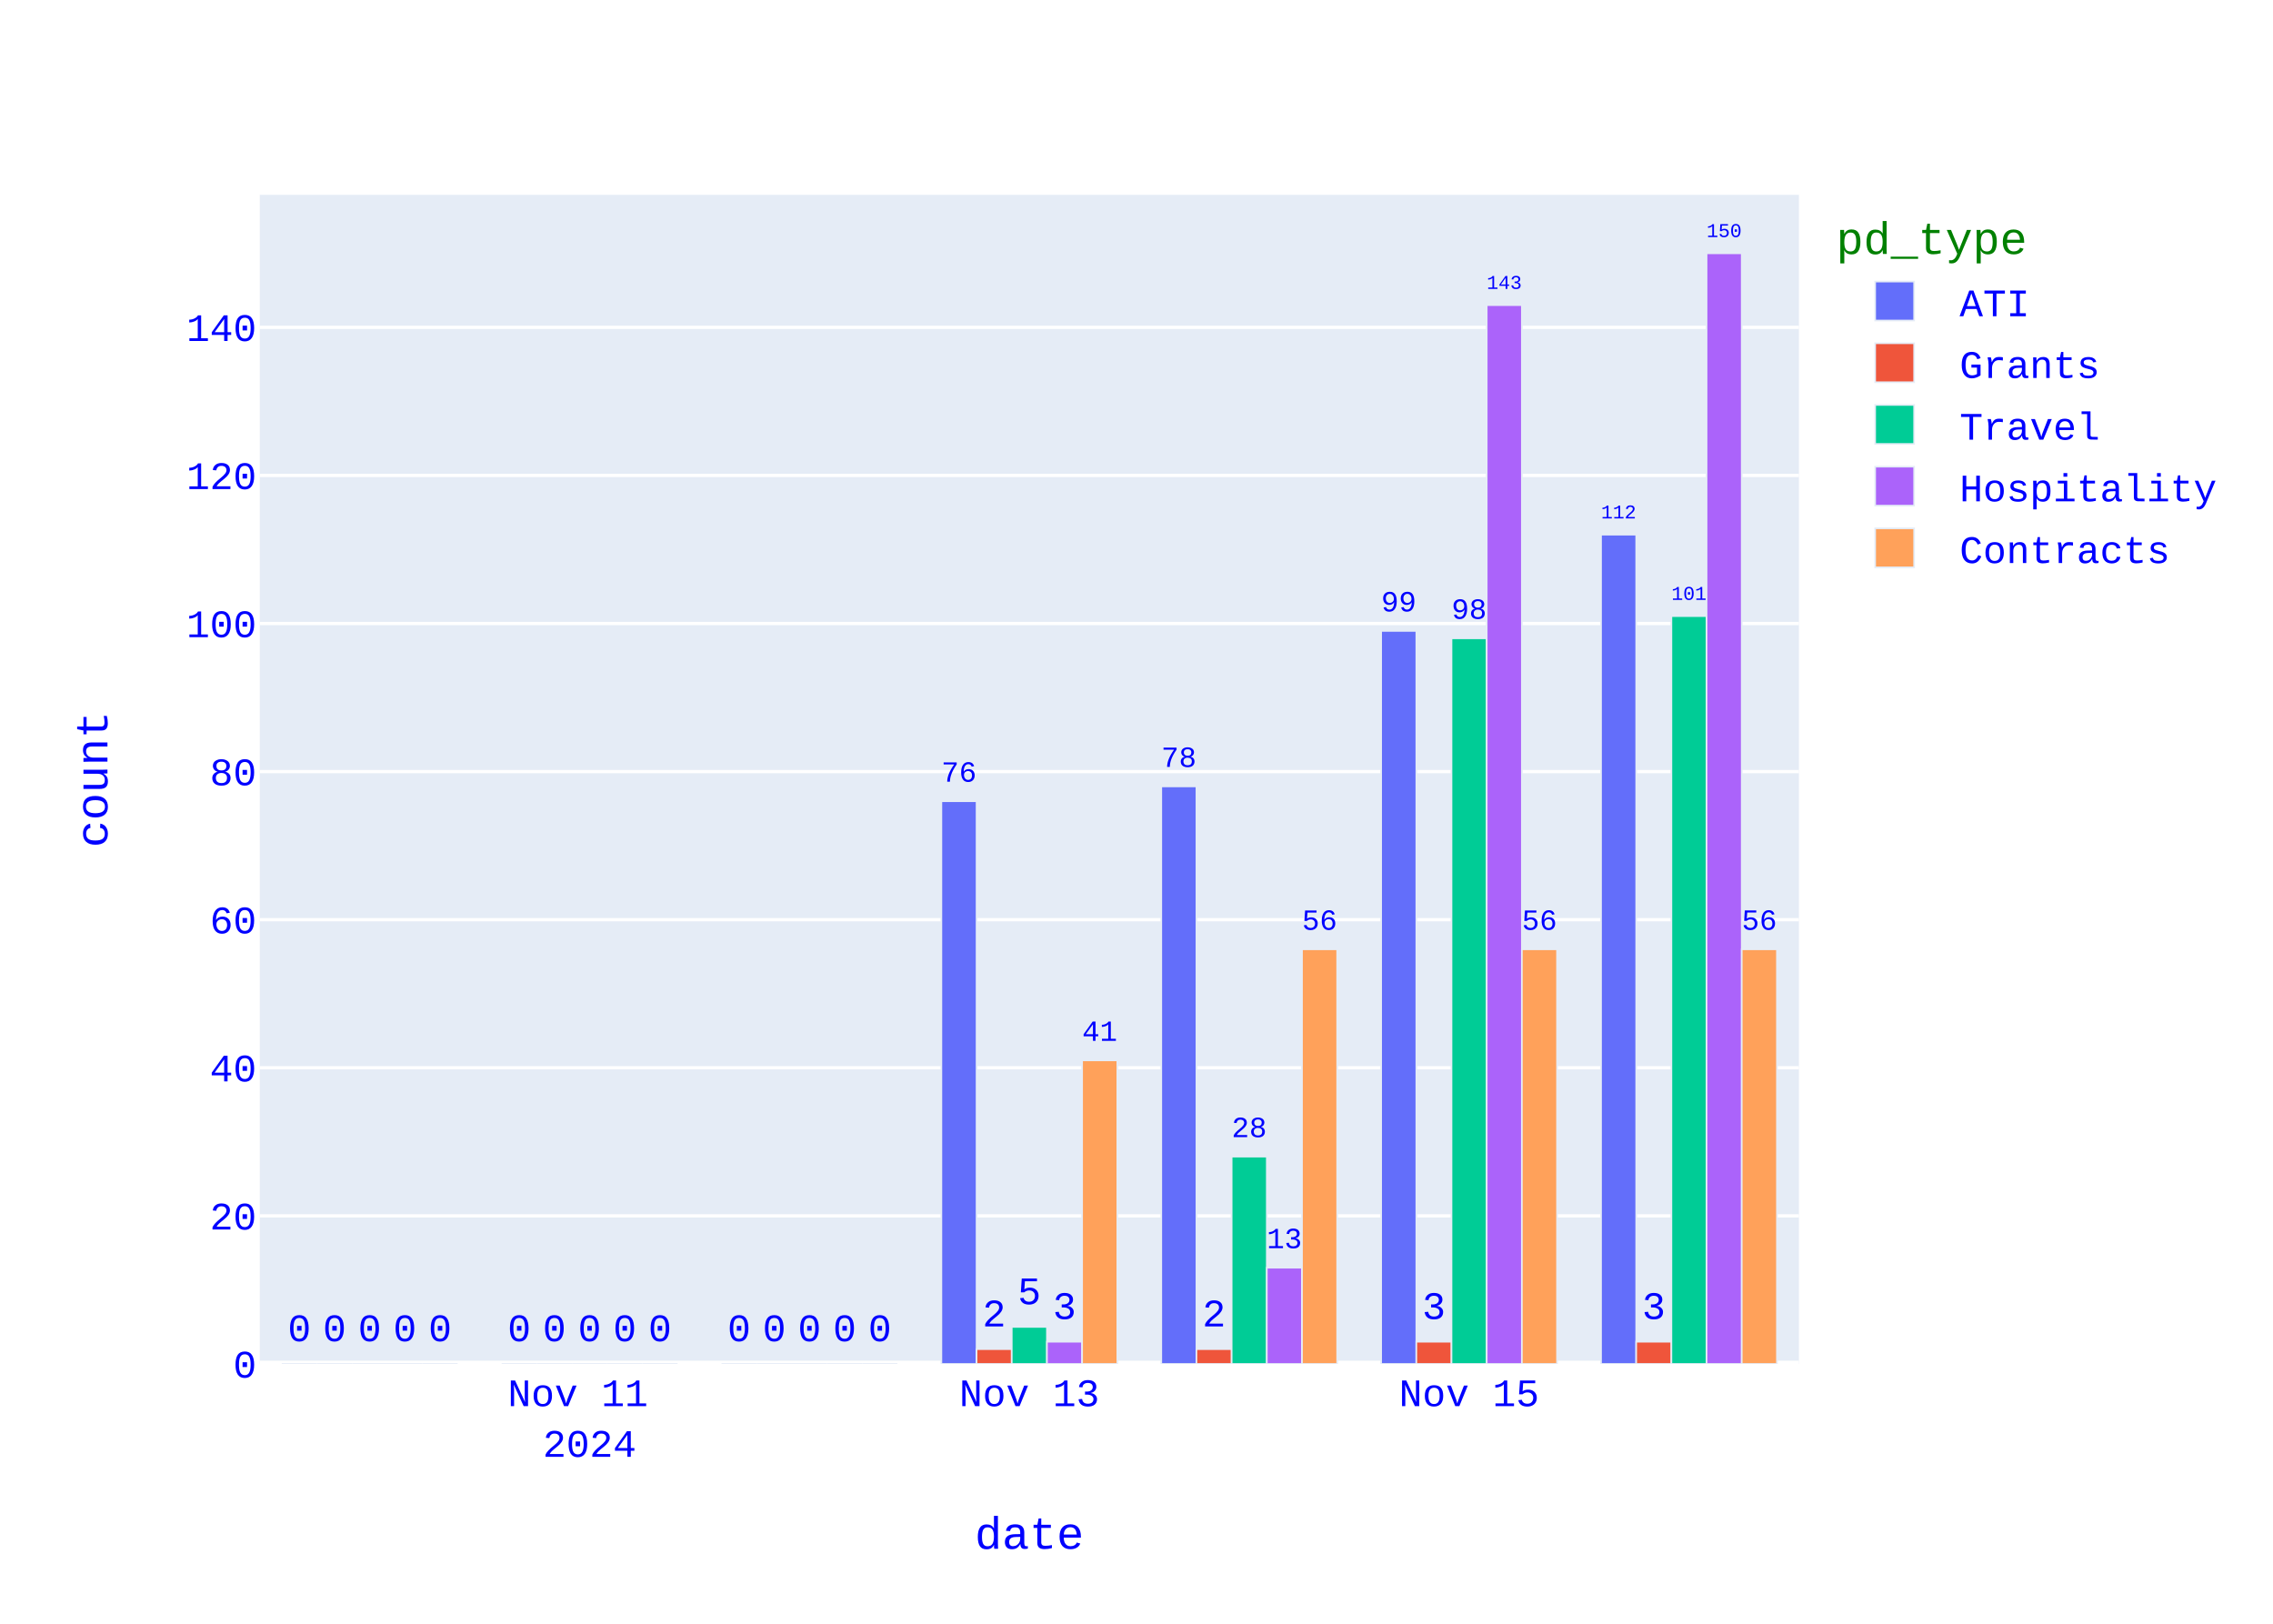
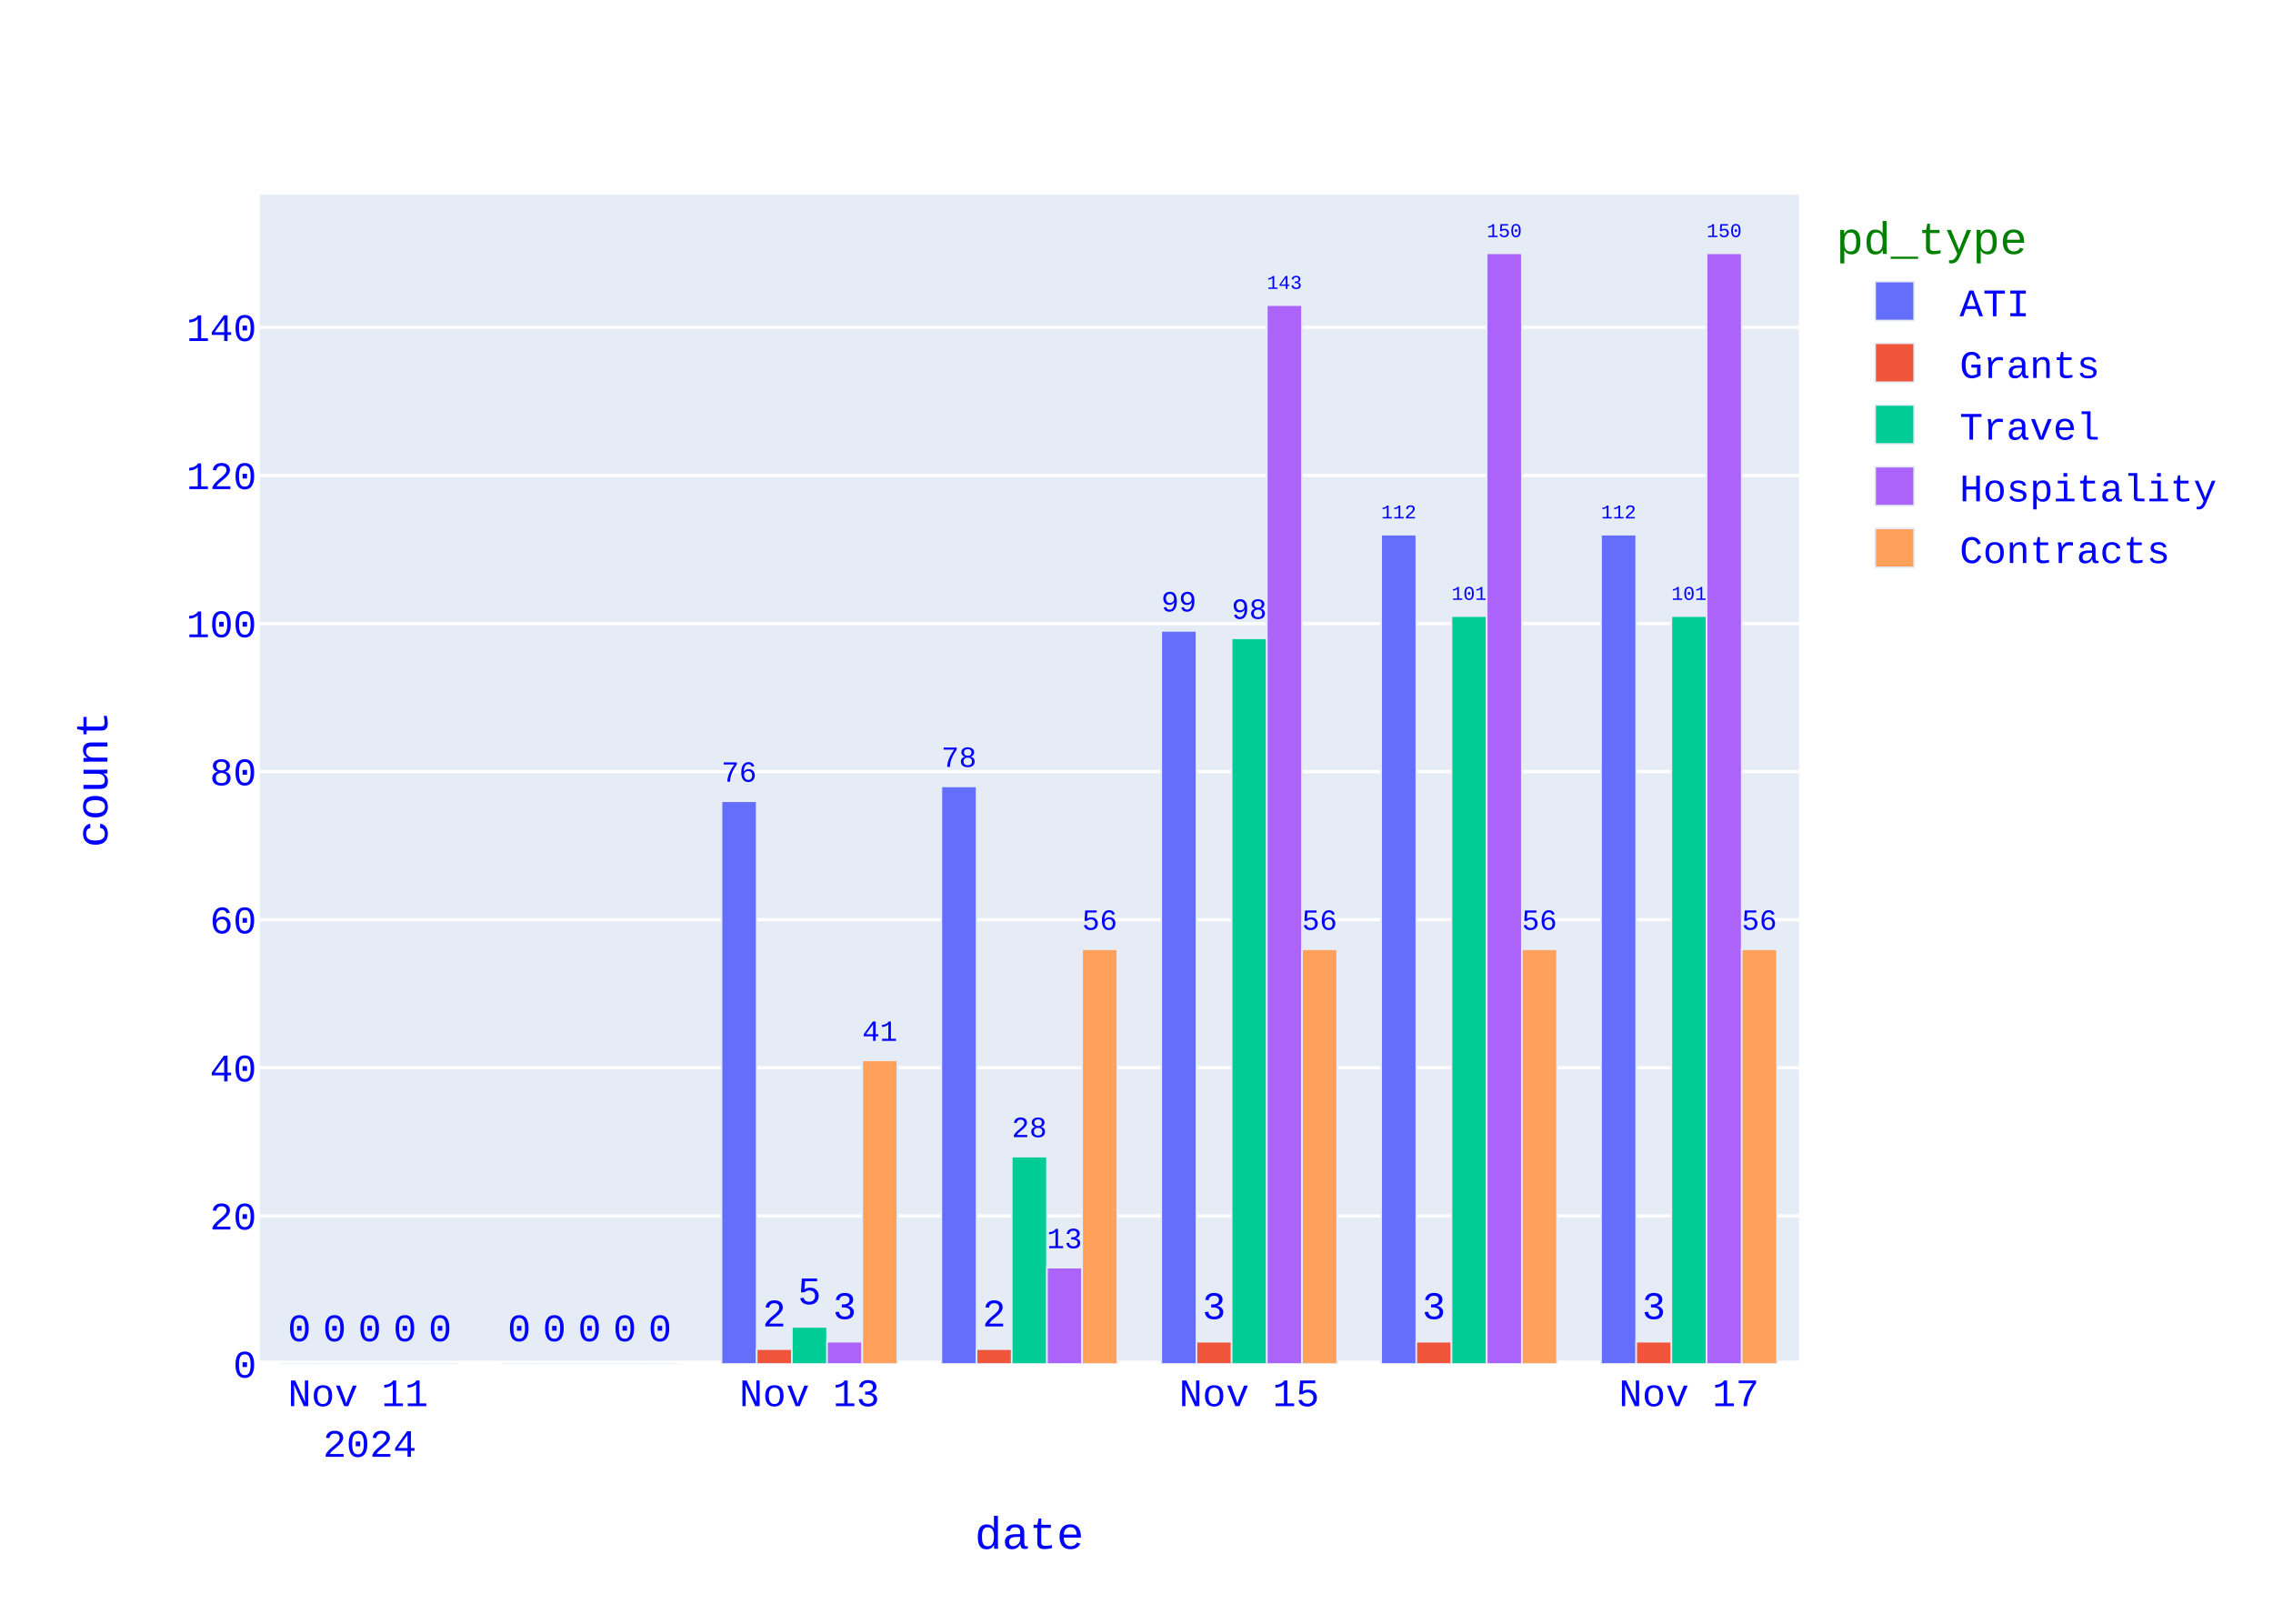
<svg xmlns="http://www.w3.org/2000/svg" class="main-svg" width="700" height="500" style="" viewBox="0 0 700 500">
  <rect x="0" y="0" width="700" height="500" style="fill: rgb(255, 255, 255); fill-opacity: 1;" />
-   <defs id="defs-5fceef">
+   <defs id="defs-566a4d">
    <g class="clips">
-       <clipPath id="clip5fceefxyplot" class="plotclip">
+       <clipPath id="clip566a4dxyplot" class="plotclip">
        <rect width="474" height="360" />
      </clipPath>
-       <clipPath class="axesclip" id="clip5fceefx">
+       <clipPath class="axesclip" id="clip566a4dx">
        <rect x="80" y="0" width="474" height="500" />
      </clipPath>
-       <clipPath class="axesclip" id="clip5fceefy">
+       <clipPath class="axesclip" id="clip566a4dy">
        <rect x="0" y="60" width="700" height="360" />
      </clipPath>
-       <clipPath class="axesclip" id="clip5fceefxy">
+       <clipPath class="axesclip" id="clip566a4dxy">
        <rect x="80" y="60" width="474" height="360" />
      </clipPath>
    </g>
    <g class="gradients" />
    <g class="patterns" />
  </defs>
  <g class="bglayer">
    <rect class="bg" x="80" y="60" width="474" height="360" style="fill: rgb(229, 236, 246); fill-opacity: 1; stroke-width: 0;" />
  </g>
  <g class="layer-below">
    <g class="imagelayer" />
    <g class="shapelayer" />
  </g>
  <g class="cartesianlayer">
    <g class="subplot xy">
      <g class="layer-subplot">
        <g class="shapelayer" />
        <g class="imagelayer" />
      </g>
      <g class="minor-gridlayer">
        <g class="x" />
        <g class="y" />
      </g>
      <g class="gridlayer">
        <g class="x" />
        <g class="y">
          <path class="ygrid crisp" transform="translate(0,374.4)" d="M80,0h474" style="stroke: rgb(255, 255, 255); stroke-opacity: 1; stroke-width: 1px;" />
          <path class="ygrid crisp" transform="translate(0,328.8)" d="M80,0h474" style="stroke: rgb(255, 255, 255); stroke-opacity: 1; stroke-width: 1px;" />
          <path class="ygrid crisp" transform="translate(0,283.2)" d="M80,0h474" style="stroke: rgb(255, 255, 255); stroke-opacity: 1; stroke-width: 1px;" />
          <path class="ygrid crisp" transform="translate(0,237.6)" d="M80,0h474" style="stroke: rgb(255, 255, 255); stroke-opacity: 1; stroke-width: 1px;" />
          <path class="ygrid crisp" transform="translate(0,192)" d="M80,0h474" style="stroke: rgb(255, 255, 255); stroke-opacity: 1; stroke-width: 1px;" />
          <path class="ygrid crisp" transform="translate(0,146.4)" d="M80,0h474" style="stroke: rgb(255, 255, 255); stroke-opacity: 1; stroke-width: 1px;" />
          <path class="ygrid crisp" transform="translate(0,100.8)" d="M80,0h474" style="stroke: rgb(255, 255, 255); stroke-opacity: 1; stroke-width: 1px;" />
        </g>
      </g>
      <g class="zerolinelayer">
        <path class="yzl zl crisp" transform="translate(0,420)" d="M80,0h474" style="stroke: rgb(255, 255, 255); stroke-opacity: 1; stroke-width: 2px;" />
      </g>
      <path class="xlines-below" />
      <path class="ylines-below" />
      <g class="overlines-below" />
      <g class="xaxislayer-below" />
      <g class="yaxislayer-below" />
      <g class="overaxes-below" />
      <g class="plot" transform="translate(80,60)">
        <g class="barlayer mlayer">
          <g class="trace bars" style="opacity: 1;">
            <g class="points">
              <g class="point">
-                 <path d="M413.06,360V104.64H423.89V360Z" clip-path="url(#clip5fceefxyplot)" style="vector-effect: none; opacity: 1; stroke-width: 0.5px; fill: rgb(99, 110, 250); fill-opacity: 1; stroke: rgb(229, 236, 246); stroke-opacity: 1;" />
+                 <path d="M413.06,360V104.64H423.89V360Z" clip-path="url(#clip566a4dxyplot)" style="vector-effect: none; opacity: 1; stroke-width: 0.5px; fill: rgb(99, 110, 250); fill-opacity: 1; stroke: rgb(229, 236, 246); stroke-opacity: 1;" />
                <text class="bartext bartext-outside" text-anchor="middle" data-notex="1" x="0" y="0" style="font-family: 'Courier New'; font-size: 12px; fill: rgb(0, 0, 255); fill-opacity: 1; white-space: pre;" transform="translate(418.475,99.63676)scale(0.5008092)">112</text>
              </g>
              <g class="point">
-                 <path d="M345.34,360V134.28H356.18V360Z" clip-path="url(#clip5fceefxyplot)" style="vector-effect: none; opacity: 1; stroke-width: 0.5px; fill: rgb(99, 110, 250); fill-opacity: 1; stroke: rgb(229, 236, 246); stroke-opacity: 1;" />
-                 <text class="bartext bartext-outside" text-anchor="middle" data-notex="1" x="0" y="0" style="font-family: 'Courier New'; font-size: 12px; fill: rgb(0, 0, 255); fill-opacity: 1; white-space: pre;" transform="translate(350.76,128.2702)scale(0.7524512)">99</text>
-               </g>
-               <g class="point">
-                 <path d="M277.63,360V182.16H288.46V360Z" clip-path="url(#clip5fceefxyplot)" style="vector-effect: none; opacity: 1; stroke-width: 0.5px; fill: rgb(99, 110, 250); fill-opacity: 1; stroke: rgb(229, 236, 246); stroke-opacity: 1;" />
-                 <text class="bartext bartext-outside" text-anchor="middle" data-notex="1" x="0" y="0" style="font-family: 'Courier New'; font-size: 12px; fill: rgb(0, 0, 255); fill-opacity: 1; white-space: pre;" transform="translate(283.045,176.153)scale(0.751757)">78</text>
-               </g>
-               <g class="point">
-                 <path d="M209.91,360V186.72H220.75V360Z" clip-path="url(#clip5fceefxyplot)" style="vector-effect: none; opacity: 1; stroke-width: 0.5px; fill: rgb(99, 110, 250); fill-opacity: 1; stroke: rgb(229, 236, 246); stroke-opacity: 1;" />
-                 <text class="bartext bartext-outside" text-anchor="middle" data-notex="1" x="0" y="0" style="font-family: 'Courier New'; font-size: 12px; fill: rgb(0, 0, 255); fill-opacity: 1; white-space: pre;" transform="translate(215.33,180.7102)scale(0.7524512)">76</text>
-               </g>
-               <g class="point">
-                 <path d="M142.2,360V360H153.03V360Z" clip-path="url(#clip5fceefxyplot)" style="vector-effect: none; opacity: 1; stroke-width: 0.5px; fill: rgb(99, 110, 250); fill-opacity: 1; stroke: rgb(229, 236, 246); stroke-opacity: 1;" />
-                 <text class="bartext bartext-outside" text-anchor="middle" data-notex="1" x="0" y="0" style="font-family: 'Courier New'; font-size: 12px; fill: rgb(0, 0, 255); fill-opacity: 1; white-space: pre;" transform="translate(147.615,353)">0</text>
-               </g>
-               <g class="point">
-                 <path d="M74.49,360V360H85.32V360Z" clip-path="url(#clip5fceefxyplot)" style="vector-effect: none; opacity: 1; stroke-width: 0.5px; fill: rgb(99, 110, 250); fill-opacity: 1; stroke: rgb(229, 236, 246); stroke-opacity: 1;" />
+                 <path d="M345.34,360V104.64H356.18V360Z" clip-path="url(#clip566a4dxyplot)" style="vector-effect: none; opacity: 1; stroke-width: 0.5px; fill: rgb(99, 110, 250); fill-opacity: 1; stroke: rgb(229, 236, 246); stroke-opacity: 1;" />
+                 <text class="bartext bartext-outside" text-anchor="middle" data-notex="1" x="0" y="0" style="font-family: 'Courier New'; font-size: 12px; fill: rgb(0, 0, 255); fill-opacity: 1; white-space: pre;" transform="translate(350.76,99.63491)scale(0.5012717)">112</text>
+               </g>
+               <g class="point">
+                 <path d="M277.63,360V134.28H288.46V360Z" clip-path="url(#clip566a4dxyplot)" style="vector-effect: none; opacity: 1; stroke-width: 0.5px; fill: rgb(99, 110, 250); fill-opacity: 1; stroke: rgb(229, 236, 246); stroke-opacity: 1;" />
+                 <text class="bartext bartext-outside" text-anchor="middle" data-notex="1" x="0" y="0" style="font-family: 'Courier New'; font-size: 12px; fill: rgb(0, 0, 255); fill-opacity: 1; white-space: pre;" transform="translate(283.045,128.273)scale(0.751757)">99</text>
+               </g>
+               <g class="point">
+                 <path d="M209.91,360V182.16H220.75V360Z" clip-path="url(#clip566a4dxyplot)" style="vector-effect: none; opacity: 1; stroke-width: 0.5px; fill: rgb(99, 110, 250); fill-opacity: 1; stroke: rgb(229, 236, 246); stroke-opacity: 1;" />
+                 <text class="bartext bartext-outside" text-anchor="middle" data-notex="1" x="0" y="0" style="font-family: 'Courier New'; font-size: 12px; fill: rgb(0, 0, 255); fill-opacity: 1; white-space: pre;" transform="translate(215.33,176.1502)scale(0.7524512)">78</text>
+               </g>
+               <g class="point">
+                 <path d="M142.2,360V186.72H153.03V360Z" clip-path="url(#clip566a4dxyplot)" style="vector-effect: none; opacity: 1; stroke-width: 0.5px; fill: rgb(99, 110, 250); fill-opacity: 1; stroke: rgb(229, 236, 246); stroke-opacity: 1;" />
+                 <text class="bartext bartext-outside" text-anchor="middle" data-notex="1" x="0" y="0" style="font-family: 'Courier New'; font-size: 12px; fill: rgb(0, 0, 255); fill-opacity: 1; white-space: pre;" transform="translate(147.615,180.713)scale(0.751757)">76</text>
+               </g>
+               <g class="point">
+                 <path d="M74.49,360V360H85.32V360Z" clip-path="url(#clip566a4dxyplot)" style="vector-effect: none; opacity: 1; stroke-width: 0.5px; fill: rgb(99, 110, 250); fill-opacity: 1; stroke: rgb(229, 236, 246); stroke-opacity: 1;" />
                <text class="bartext bartext-outside" text-anchor="middle" data-notex="1" x="0" y="0" style="font-family: 'Courier New'; font-size: 12px; fill: rgb(0, 0, 255); fill-opacity: 1; white-space: pre;" transform="translate(79.905,353)">0</text>
              </g>
              <g class="point">
-                 <path d="M6.77,360V360H17.61V360Z" clip-path="url(#clip5fceefxyplot)" style="vector-effect: none; opacity: 1; stroke-width: 0.5px; fill: rgb(99, 110, 250); fill-opacity: 1; stroke: rgb(229, 236, 246); stroke-opacity: 1;" />
+                 <path d="M6.77,360V360H17.61V360Z" clip-path="url(#clip566a4dxyplot)" style="vector-effect: none; opacity: 1; stroke-width: 0.5px; fill: rgb(99, 110, 250); fill-opacity: 1; stroke: rgb(229, 236, 246); stroke-opacity: 1;" />
                <text class="bartext bartext-outside" text-anchor="middle" data-notex="1" x="0" y="0" style="font-family: 'Courier New'; font-size: 12px; fill: rgb(0, 0, 255); fill-opacity: 1; white-space: pre;" transform="translate(12.19,353)">0</text>
              </g>
            </g>
          </g>
          <g class="trace bars" style="opacity: 1;">
            <g class="points">
              <g class="point">
-                 <path d="M423.89,360V353.16H434.73V360Z" clip-path="url(#clip5fceefxyplot)" style="vector-effect: none; opacity: 1; stroke-width: 0.5px; fill: rgb(239, 85, 59); fill-opacity: 1; stroke: rgb(229, 236, 246); stroke-opacity: 1;" />
+                 <path d="M423.89,360V353.16H434.73V360Z" clip-path="url(#clip566a4dxyplot)" style="vector-effect: none; opacity: 1; stroke-width: 0.5px; fill: rgb(239, 85, 59); fill-opacity: 1; stroke: rgb(229, 236, 246); stroke-opacity: 1;" />
                <text class="bartext bartext-outside" text-anchor="middle" data-notex="1" x="0" y="0" style="font-family: 'Courier New'; font-size: 12px; fill: rgb(0, 0, 255); fill-opacity: 1; white-space: pre;" transform="translate(429.31,346.16)">3</text>
              </g>
              <g class="point">
-                 <path d="M356.18,360V353.16H367.01V360Z" clip-path="url(#clip5fceefxyplot)" style="vector-effect: none; opacity: 1; stroke-width: 0.5px; fill: rgb(239, 85, 59); fill-opacity: 1; stroke: rgb(229, 236, 246); stroke-opacity: 1;" />
+                 <path d="M356.18,360V353.16H367.01V360Z" clip-path="url(#clip566a4dxyplot)" style="vector-effect: none; opacity: 1; stroke-width: 0.5px; fill: rgb(239, 85, 59); fill-opacity: 1; stroke: rgb(229, 236, 246); stroke-opacity: 1;" />
                <text class="bartext bartext-outside" text-anchor="middle" data-notex="1" x="0" y="0" style="font-family: 'Courier New'; font-size: 12px; fill: rgb(0, 0, 255); fill-opacity: 1; white-space: pre;" transform="translate(361.595,346.16)">3</text>
              </g>
              <g class="point">
-                 <path d="M288.46,360V355.44H299.3V360Z" clip-path="url(#clip5fceefxyplot)" style="vector-effect: none; opacity: 1; stroke-width: 0.5px; fill: rgb(239, 85, 59); fill-opacity: 1; stroke: rgb(229, 236, 246); stroke-opacity: 1;" />
-                 <text class="bartext bartext-outside" text-anchor="middle" data-notex="1" x="0" y="0" style="font-family: 'Courier New'; font-size: 12px; fill: rgb(0, 0, 255); fill-opacity: 1; white-space: pre;" transform="translate(293.88,348.44)">2</text>
-               </g>
-               <g class="point">
-                 <path d="M220.75,360V355.44H231.58V360Z" clip-path="url(#clip5fceefxyplot)" style="vector-effect: none; opacity: 1; stroke-width: 0.5px; fill: rgb(239, 85, 59); fill-opacity: 1; stroke: rgb(229, 236, 246); stroke-opacity: 1;" />
+                 <path d="M288.46,360V353.16H299.3V360Z" clip-path="url(#clip566a4dxyplot)" style="vector-effect: none; opacity: 1; stroke-width: 0.5px; fill: rgb(239, 85, 59); fill-opacity: 1; stroke: rgb(229, 236, 246); stroke-opacity: 1;" />
+                 <text class="bartext bartext-outside" text-anchor="middle" data-notex="1" x="0" y="0" style="font-family: 'Courier New'; font-size: 12px; fill: rgb(0, 0, 255); fill-opacity: 1; white-space: pre;" transform="translate(293.88,346.16)">3</text>
+               </g>
+               <g class="point">
+                 <path d="M220.75,360V355.44H231.58V360Z" clip-path="url(#clip566a4dxyplot)" style="vector-effect: none; opacity: 1; stroke-width: 0.5px; fill: rgb(239, 85, 59); fill-opacity: 1; stroke: rgb(229, 236, 246); stroke-opacity: 1;" />
                <text class="bartext bartext-outside" text-anchor="middle" data-notex="1" x="0" y="0" style="font-family: 'Courier New'; font-size: 12px; fill: rgb(0, 0, 255); fill-opacity: 1; white-space: pre;" transform="translate(226.165,348.44)">2</text>
              </g>
              <g class="point">
-                 <path d="M153.03,360V360H163.87V360Z" clip-path="url(#clip5fceefxyplot)" style="vector-effect: none; opacity: 1; stroke-width: 0.5px; fill: rgb(239, 85, 59); fill-opacity: 1; stroke: rgb(229, 236, 246); stroke-opacity: 1;" />
-                 <text class="bartext bartext-outside" text-anchor="middle" data-notex="1" x="0" y="0" style="font-family: 'Courier New'; font-size: 12px; fill: rgb(0, 0, 255); fill-opacity: 1; white-space: pre;" transform="translate(158.45,353)">0</text>
-               </g>
-               <g class="point">
-                 <path d="M85.32,360V360H96.15V360Z" clip-path="url(#clip5fceefxyplot)" style="vector-effect: none; opacity: 1; stroke-width: 0.5px; fill: rgb(239, 85, 59); fill-opacity: 1; stroke: rgb(229, 236, 246); stroke-opacity: 1;" />
+                 <path d="M153.03,360V355.44H163.87V360Z" clip-path="url(#clip566a4dxyplot)" style="vector-effect: none; opacity: 1; stroke-width: 0.5px; fill: rgb(239, 85, 59); fill-opacity: 1; stroke: rgb(229, 236, 246); stroke-opacity: 1;" />
+                 <text class="bartext bartext-outside" text-anchor="middle" data-notex="1" x="0" y="0" style="font-family: 'Courier New'; font-size: 12px; fill: rgb(0, 0, 255); fill-opacity: 1; white-space: pre;" transform="translate(158.45,348.44)">2</text>
+               </g>
+               <g class="point">
+                 <path d="M85.32,360V360H96.15V360Z" clip-path="url(#clip566a4dxyplot)" style="vector-effect: none; opacity: 1; stroke-width: 0.5px; fill: rgb(239, 85, 59); fill-opacity: 1; stroke: rgb(229, 236, 246); stroke-opacity: 1;" />
                <text class="bartext bartext-outside" text-anchor="middle" data-notex="1" x="0" y="0" style="font-family: 'Courier New'; font-size: 12px; fill: rgb(0, 0, 255); fill-opacity: 1; white-space: pre;" transform="translate(90.735,353)">0</text>
              </g>
              <g class="point">
-                 <path d="M17.61,360V360H28.44V360Z" clip-path="url(#clip5fceefxyplot)" style="vector-effect: none; opacity: 1; stroke-width: 0.5px; fill: rgb(239, 85, 59); fill-opacity: 1; stroke: rgb(229, 236, 246); stroke-opacity: 1;" />
+                 <path d="M17.61,360V360H28.44V360Z" clip-path="url(#clip566a4dxyplot)" style="vector-effect: none; opacity: 1; stroke-width: 0.5px; fill: rgb(239, 85, 59); fill-opacity: 1; stroke: rgb(229, 236, 246); stroke-opacity: 1;" />
                <text class="bartext bartext-outside" text-anchor="middle" data-notex="1" x="0" y="0" style="font-family: 'Courier New'; font-size: 12px; fill: rgb(0, 0, 255); fill-opacity: 1; white-space: pre;" transform="translate(23.025,353)">0</text>
              </g>
            </g>
          </g>
          <g class="trace bars" style="opacity: 1;">
            <g class="points">
              <g class="point">
-                 <path d="M434.73,360V129.72H445.56V360Z" clip-path="url(#clip5fceefxyplot)" style="vector-effect: none; opacity: 1; stroke-width: 0.5px; fill: rgb(0, 204, 150); fill-opacity: 1; stroke: rgb(229, 236, 246); stroke-opacity: 1;" />
+                 <path d="M434.73,360V129.72H445.56V360Z" clip-path="url(#clip566a4dxyplot)" style="vector-effect: none; opacity: 1; stroke-width: 0.5px; fill: rgb(0, 204, 150); fill-opacity: 1; stroke: rgb(229, 236, 246); stroke-opacity: 1;" />
                <text class="bartext bartext-outside" text-anchor="middle" data-notex="1" x="0" y="0" style="font-family: 'Courier New'; font-size: 12px; fill: rgb(0, 0, 255); fill-opacity: 1; white-space: pre;" transform="translate(440.145,124.7168)scale(0.5008092)">101</text>
              </g>
              <g class="point">
-                 <path d="M367.01,360V136.56H377.85V360Z" clip-path="url(#clip5fceefxyplot)" style="vector-effect: none; opacity: 1; stroke-width: 0.5px; fill: rgb(0, 204, 150); fill-opacity: 1; stroke: rgb(229, 236, 246); stroke-opacity: 1;" />
-                 <text class="bartext bartext-outside" text-anchor="middle" data-notex="1" x="0" y="0" style="font-family: 'Courier New'; font-size: 12px; fill: rgb(0, 0, 255); fill-opacity: 1; white-space: pre;" transform="translate(372.43,130.5502)scale(0.7524512)">98</text>
-               </g>
-               <g class="point">
-                 <path d="M299.3,360V296.16H310.13V360Z" clip-path="url(#clip5fceefxyplot)" style="vector-effect: none; opacity: 1; stroke-width: 0.5px; fill: rgb(0, 204, 150); fill-opacity: 1; stroke: rgb(229, 236, 246); stroke-opacity: 1;" />
-                 <text class="bartext bartext-outside" text-anchor="middle" data-notex="1" x="0" y="0" style="font-family: 'Courier New'; font-size: 12px; fill: rgb(0, 0, 255); fill-opacity: 1; white-space: pre;" transform="translate(304.715,290.153)scale(0.751757)">28</text>
-               </g>
-               <g class="point">
-                 <path d="M231.58,360V348.6H242.42V360Z" clip-path="url(#clip5fceefxyplot)" style="vector-effect: none; opacity: 1; stroke-width: 0.5px; fill: rgb(0, 204, 150); fill-opacity: 1; stroke: rgb(229, 236, 246); stroke-opacity: 1;" />
-                 <text class="bartext bartext-outside" text-anchor="middle" data-notex="1" x="0" y="0" style="font-family: 'Courier New'; font-size: 12px; fill: rgb(0, 0, 255); fill-opacity: 1; white-space: pre;" transform="translate(237,341.6)">5</text>
-               </g>
-               <g class="point">
-                 <path d="M163.87,360V360H174.7V360Z" clip-path="url(#clip5fceefxyplot)" style="vector-effect: none; opacity: 1; stroke-width: 0.5px; fill: rgb(0, 204, 150); fill-opacity: 1; stroke: rgb(229, 236, 246); stroke-opacity: 1;" />
-                 <text class="bartext bartext-outside" text-anchor="middle" data-notex="1" x="0" y="0" style="font-family: 'Courier New'; font-size: 12px; fill: rgb(0, 0, 255); fill-opacity: 1; white-space: pre;" transform="translate(169.285,353)">0</text>
-               </g>
-               <g class="point">
-                 <path d="M96.15,360V360H106.99V360Z" clip-path="url(#clip5fceefxyplot)" style="vector-effect: none; opacity: 1; stroke-width: 0.5px; fill: rgb(0, 204, 150); fill-opacity: 1; stroke: rgb(229, 236, 246); stroke-opacity: 1;" />
+                 <path d="M367.01,360V129.72H377.85V360Z" clip-path="url(#clip566a4dxyplot)" style="vector-effect: none; opacity: 1; stroke-width: 0.5px; fill: rgb(0, 204, 150); fill-opacity: 1; stroke: rgb(229, 236, 246); stroke-opacity: 1;" />
+                 <text class="bartext bartext-outside" text-anchor="middle" data-notex="1" x="0" y="0" style="font-family: 'Courier New'; font-size: 12px; fill: rgb(0, 0, 255); fill-opacity: 1; white-space: pre;" transform="translate(372.43,124.7149)scale(0.5012717)">101</text>
+               </g>
+               <g class="point">
+                 <path d="M299.3,360V136.56H310.13V360Z" clip-path="url(#clip566a4dxyplot)" style="vector-effect: none; opacity: 1; stroke-width: 0.5px; fill: rgb(0, 204, 150); fill-opacity: 1; stroke: rgb(229, 236, 246); stroke-opacity: 1;" />
+                 <text class="bartext bartext-outside" text-anchor="middle" data-notex="1" x="0" y="0" style="font-family: 'Courier New'; font-size: 12px; fill: rgb(0, 0, 255); fill-opacity: 1; white-space: pre;" transform="translate(304.715,130.553)scale(0.751757)">98</text>
+               </g>
+               <g class="point">
+                 <path d="M231.58,360V296.16H242.42V360Z" clip-path="url(#clip566a4dxyplot)" style="vector-effect: none; opacity: 1; stroke-width: 0.5px; fill: rgb(0, 204, 150); fill-opacity: 1; stroke: rgb(229, 236, 246); stroke-opacity: 1;" />
+                 <text class="bartext bartext-outside" text-anchor="middle" data-notex="1" x="0" y="0" style="font-family: 'Courier New'; font-size: 12px; fill: rgb(0, 0, 255); fill-opacity: 1; white-space: pre;" transform="translate(237,290.1502)scale(0.7524512)">28</text>
+               </g>
+               <g class="point">
+                 <path d="M163.87,360V348.6H174.7V360Z" clip-path="url(#clip566a4dxyplot)" style="vector-effect: none; opacity: 1; stroke-width: 0.5px; fill: rgb(0, 204, 150); fill-opacity: 1; stroke: rgb(229, 236, 246); stroke-opacity: 1;" />
+                 <text class="bartext bartext-outside" text-anchor="middle" data-notex="1" x="0" y="0" style="font-family: 'Courier New'; font-size: 12px; fill: rgb(0, 0, 255); fill-opacity: 1; white-space: pre;" transform="translate(169.285,341.6)">5</text>
+               </g>
+               <g class="point">
+                 <path d="M96.15,360V360H106.99V360Z" clip-path="url(#clip566a4dxyplot)" style="vector-effect: none; opacity: 1; stroke-width: 0.5px; fill: rgb(0, 204, 150); fill-opacity: 1; stroke: rgb(229, 236, 246); stroke-opacity: 1;" />
                <text class="bartext bartext-outside" text-anchor="middle" data-notex="1" x="0" y="0" style="font-family: 'Courier New'; font-size: 12px; fill: rgb(0, 0, 255); fill-opacity: 1; white-space: pre;" transform="translate(101.57,353)">0</text>
              </g>
              <g class="point">
-                 <path d="M28.44,360V360H39.27V360Z" clip-path="url(#clip5fceefxyplot)" style="vector-effect: none; opacity: 1; stroke-width: 0.5px; fill: rgb(0, 204, 150); fill-opacity: 1; stroke: rgb(229, 236, 246); stroke-opacity: 1;" />
+                 <path d="M28.44,360V360H39.27V360Z" clip-path="url(#clip566a4dxyplot)" style="vector-effect: none; opacity: 1; stroke-width: 0.5px; fill: rgb(0, 204, 150); fill-opacity: 1; stroke: rgb(229, 236, 246); stroke-opacity: 1;" />
                <text class="bartext bartext-outside" text-anchor="middle" data-notex="1" x="0" y="0" style="font-family: 'Courier New'; font-size: 12px; fill: rgb(0, 0, 255); fill-opacity: 1; white-space: pre;" transform="translate(33.855,353)">0</text>
              </g>
            </g>
          </g>
          <g class="trace bars" style="opacity: 1;">
            <g class="points">
              <g class="point">
-                 <path d="M445.56,360V18H456.39V360Z" clip-path="url(#clip5fceefxyplot)" style="vector-effect: none; opacity: 1; stroke-width: 0.5px; fill: rgb(171, 99, 250); fill-opacity: 1; stroke: rgb(229, 236, 246); stroke-opacity: 1;" />
+                 <path d="M445.56,360V18H456.39V360Z" clip-path="url(#clip566a4dxyplot)" style="vector-effect: none; opacity: 1; stroke-width: 0.5px; fill: rgb(171, 99, 250); fill-opacity: 1; stroke: rgb(229, 236, 246); stroke-opacity: 1;" />
                <text class="bartext bartext-outside" text-anchor="middle" data-notex="1" x="0" y="0" style="font-family: 'Courier New'; font-size: 12px; fill: rgb(0, 0, 255); fill-opacity: 1; white-space: pre;" transform="translate(450.975,12.99676)scale(0.5008092)">150</text>
              </g>
              <g class="point">
-                 <path d="M377.85,360V33.96H388.68V360Z" clip-path="url(#clip5fceefxyplot)" style="vector-effect: none; opacity: 1; stroke-width: 0.5px; fill: rgb(171, 99, 250); fill-opacity: 1; stroke: rgb(229, 236, 246); stroke-opacity: 1;" />
-                 <text class="bartext bartext-outside" text-anchor="middle" data-notex="1" x="0" y="0" style="font-family: 'Courier New'; font-size: 12px; fill: rgb(0, 0, 255); fill-opacity: 1; white-space: pre;" transform="translate(383.265,28.95676)scale(0.5008092)">143</text>
-               </g>
-               <g class="point">
-                 <path d="M310.13,360V330.36H320.97V360Z" clip-path="url(#clip5fceefxyplot)" style="vector-effect: none; opacity: 1; stroke-width: 0.5px; fill: rgb(171, 99, 250); fill-opacity: 1; stroke: rgb(229, 236, 246); stroke-opacity: 1;" />
-                 <text class="bartext bartext-outside" text-anchor="middle" data-notex="1" x="0" y="0" style="font-family: 'Courier New'; font-size: 12px; fill: rgb(0, 0, 255); fill-opacity: 1; white-space: pre;" transform="translate(315.55,324.3502)scale(0.7524512)">13</text>
-               </g>
-               <g class="point">
-                 <path d="M242.42,360V353.16H253.25V360Z" clip-path="url(#clip5fceefxyplot)" style="vector-effect: none; opacity: 1; stroke-width: 0.5px; fill: rgb(171, 99, 250); fill-opacity: 1; stroke: rgb(229, 236, 246); stroke-opacity: 1;" />
-                 <text class="bartext bartext-outside" text-anchor="middle" data-notex="1" x="0" y="0" style="font-family: 'Courier New'; font-size: 12px; fill: rgb(0, 0, 255); fill-opacity: 1; white-space: pre;" transform="translate(247.835,346.16)">3</text>
-               </g>
-               <g class="point">
-                 <path d="M174.7,360V360H185.54V360Z" clip-path="url(#clip5fceefxyplot)" style="vector-effect: none; opacity: 1; stroke-width: 0.5px; fill: rgb(171, 99, 250); fill-opacity: 1; stroke: rgb(229, 236, 246); stroke-opacity: 1;" />
-                 <text class="bartext bartext-outside" text-anchor="middle" data-notex="1" x="0" y="0" style="font-family: 'Courier New'; font-size: 12px; fill: rgb(0, 0, 255); fill-opacity: 1; white-space: pre;" transform="translate(180.12,353)">0</text>
-               </g>
-               <g class="point">
-                 <path d="M106.99,360V360H117.82V360Z" clip-path="url(#clip5fceefxyplot)" style="vector-effect: none; opacity: 1; stroke-width: 0.5px; fill: rgb(171, 99, 250); fill-opacity: 1; stroke: rgb(229, 236, 246); stroke-opacity: 1;" />
+                 <path d="M377.85,360V18H388.68V360Z" clip-path="url(#clip566a4dxyplot)" style="vector-effect: none; opacity: 1; stroke-width: 0.5px; fill: rgb(171, 99, 250); fill-opacity: 1; stroke: rgb(229, 236, 246); stroke-opacity: 1;" />
+                 <text class="bartext bartext-outside" text-anchor="middle" data-notex="1" x="0" y="0" style="font-family: 'Courier New'; font-size: 12px; fill: rgb(0, 0, 255); fill-opacity: 1; white-space: pre;" transform="translate(383.265,12.99676)scale(0.5008092)">150</text>
+               </g>
+               <g class="point">
+                 <path d="M310.13,360V33.96H320.97V360Z" clip-path="url(#clip566a4dxyplot)" style="vector-effect: none; opacity: 1; stroke-width: 0.5px; fill: rgb(171, 99, 250); fill-opacity: 1; stroke: rgb(229, 236, 246); stroke-opacity: 1;" />
+                 <text class="bartext bartext-outside" text-anchor="middle" data-notex="1" x="0" y="0" style="font-family: 'Courier New'; font-size: 12px; fill: rgb(0, 0, 255); fill-opacity: 1; white-space: pre;" transform="translate(315.55,28.95491)scale(0.5012717)">143</text>
+               </g>
+               <g class="point">
+                 <path d="M242.42,360V330.36H253.25V360Z" clip-path="url(#clip566a4dxyplot)" style="vector-effect: none; opacity: 1; stroke-width: 0.5px; fill: rgb(171, 99, 250); fill-opacity: 1; stroke: rgb(229, 236, 246); stroke-opacity: 1;" />
+                 <text class="bartext bartext-outside" text-anchor="middle" data-notex="1" x="0" y="0" style="font-family: 'Courier New'; font-size: 12px; fill: rgb(0, 0, 255); fill-opacity: 1; white-space: pre;" transform="translate(247.835,324.353)scale(0.751757)">13</text>
+               </g>
+               <g class="point">
+                 <path d="M174.7,360V353.16H185.54V360Z" clip-path="url(#clip566a4dxyplot)" style="vector-effect: none; opacity: 1; stroke-width: 0.5px; fill: rgb(171, 99, 250); fill-opacity: 1; stroke: rgb(229, 236, 246); stroke-opacity: 1;" />
+                 <text class="bartext bartext-outside" text-anchor="middle" data-notex="1" x="0" y="0" style="font-family: 'Courier New'; font-size: 12px; fill: rgb(0, 0, 255); fill-opacity: 1; white-space: pre;" transform="translate(180.12,346.16)">3</text>
+               </g>
+               <g class="point">
+                 <path d="M106.99,360V360H117.82V360Z" clip-path="url(#clip566a4dxyplot)" style="vector-effect: none; opacity: 1; stroke-width: 0.5px; fill: rgb(171, 99, 250); fill-opacity: 1; stroke: rgb(229, 236, 246); stroke-opacity: 1;" />
                <text class="bartext bartext-outside" text-anchor="middle" data-notex="1" x="0" y="0" style="font-family: 'Courier New'; font-size: 12px; fill: rgb(0, 0, 255); fill-opacity: 1; white-space: pre;" transform="translate(112.405,353)">0</text>
              </g>
              <g class="point">
-                 <path d="M39.27,360V360H50.11V360Z" clip-path="url(#clip5fceefxyplot)" style="vector-effect: none; opacity: 1; stroke-width: 0.5px; fill: rgb(171, 99, 250); fill-opacity: 1; stroke: rgb(229, 236, 246); stroke-opacity: 1;" />
+                 <path d="M39.27,360V360H50.11V360Z" clip-path="url(#clip566a4dxyplot)" style="vector-effect: none; opacity: 1; stroke-width: 0.5px; fill: rgb(171, 99, 250); fill-opacity: 1; stroke: rgb(229, 236, 246); stroke-opacity: 1;" />
                <text class="bartext bartext-outside" text-anchor="middle" data-notex="1" x="0" y="0" style="font-family: 'Courier New'; font-size: 12px; fill: rgb(0, 0, 255); fill-opacity: 1; white-space: pre;" transform="translate(44.69,353)">0</text>
              </g>
            </g>
          </g>
          <g class="trace bars" style="opacity: 1;">
            <g class="points">
              <g class="point">
-                 <path d="M456.39,360V232.32H467.23V360Z" clip-path="url(#clip5fceefxyplot)" style="vector-effect: none; opacity: 1; stroke-width: 0.5px; fill: rgb(255, 161, 90); fill-opacity: 1; stroke: rgb(229, 236, 246); stroke-opacity: 1;" />
+                 <path d="M456.39,360V232.32H467.23V360Z" clip-path="url(#clip566a4dxyplot)" style="vector-effect: none; opacity: 1; stroke-width: 0.5px; fill: rgb(255, 161, 90); fill-opacity: 1; stroke: rgb(229, 236, 246); stroke-opacity: 1;" />
                <text class="bartext bartext-outside" text-anchor="middle" data-notex="1" x="0" y="0" style="font-family: 'Courier New'; font-size: 12px; fill: rgb(0, 0, 255); fill-opacity: 1; white-space: pre;" transform="translate(461.81,226.3102)scale(0.7524512)">56</text>
              </g>
              <g class="point">
-                 <path d="M388.68,360V232.32H399.51V360Z" clip-path="url(#clip5fceefxyplot)" style="vector-effect: none; opacity: 1; stroke-width: 0.5px; fill: rgb(255, 161, 90); fill-opacity: 1; stroke: rgb(229, 236, 246); stroke-opacity: 1;" />
+                 <path d="M388.68,360V232.32H399.51V360Z" clip-path="url(#clip566a4dxyplot)" style="vector-effect: none; opacity: 1; stroke-width: 0.5px; fill: rgb(255, 161, 90); fill-opacity: 1; stroke: rgb(229, 236, 246); stroke-opacity: 1;" />
                <text class="bartext bartext-outside" text-anchor="middle" data-notex="1" x="0" y="0" style="font-family: 'Courier New'; font-size: 12px; fill: rgb(0, 0, 255); fill-opacity: 1; white-space: pre;" transform="translate(394.095,226.313)scale(0.751757)">56</text>
              </g>
              <g class="point">
-                 <path d="M320.97,360V232.32H331.8V360Z" clip-path="url(#clip5fceefxyplot)" style="vector-effect: none; opacity: 1; stroke-width: 0.5px; fill: rgb(255, 161, 90); fill-opacity: 1; stroke: rgb(229, 236, 246); stroke-opacity: 1;" />
+                 <path d="M320.97,360V232.32H331.8V360Z" clip-path="url(#clip566a4dxyplot)" style="vector-effect: none; opacity: 1; stroke-width: 0.5px; fill: rgb(255, 161, 90); fill-opacity: 1; stroke: rgb(229, 236, 246); stroke-opacity: 1;" />
                <text class="bartext bartext-outside" text-anchor="middle" data-notex="1" x="0" y="0" style="font-family: 'Courier New'; font-size: 12px; fill: rgb(0, 0, 255); fill-opacity: 1; white-space: pre;" transform="translate(326.385,226.313)scale(0.751757)">56</text>
              </g>
              <g class="point">
-                 <path d="M253.25,360V266.52H264.09V360Z" clip-path="url(#clip5fceefxyplot)" style="vector-effect: none; opacity: 1; stroke-width: 0.5px; fill: rgb(255, 161, 90); fill-opacity: 1; stroke: rgb(229, 236, 246); stroke-opacity: 1;" />
-                 <text class="bartext bartext-outside" text-anchor="middle" data-notex="1" x="0" y="0" style="font-family: 'Courier New'; font-size: 12px; fill: rgb(0, 0, 255); fill-opacity: 1; white-space: pre;" transform="translate(258.67,260.5102)scale(0.7524512)">41</text>
-               </g>
-               <g class="point">
-                 <path d="M185.54,360V360H196.37V360Z" clip-path="url(#clip5fceefxyplot)" style="vector-effect: none; opacity: 1; stroke-width: 0.5px; fill: rgb(255, 161, 90); fill-opacity: 1; stroke: rgb(229, 236, 246); stroke-opacity: 1;" />
-                 <text class="bartext bartext-outside" text-anchor="middle" data-notex="1" x="0" y="0" style="font-family: 'Courier New'; font-size: 12px; fill: rgb(0, 0, 255); fill-opacity: 1; white-space: pre;" transform="translate(190.955,353)">0</text>
-               </g>
-               <g class="point">
-                 <path d="M117.82,360V360H128.66V360Z" clip-path="url(#clip5fceefxyplot)" style="vector-effect: none; opacity: 1; stroke-width: 0.5px; fill: rgb(255, 161, 90); fill-opacity: 1; stroke: rgb(229, 236, 246); stroke-opacity: 1;" />
+                 <path d="M253.25,360V232.32H264.09V360Z" clip-path="url(#clip566a4dxyplot)" style="vector-effect: none; opacity: 1; stroke-width: 0.5px; fill: rgb(255, 161, 90); fill-opacity: 1; stroke: rgb(229, 236, 246); stroke-opacity: 1;" />
+                 <text class="bartext bartext-outside" text-anchor="middle" data-notex="1" x="0" y="0" style="font-family: 'Courier New'; font-size: 12px; fill: rgb(0, 0, 255); fill-opacity: 1; white-space: pre;" transform="translate(258.67,226.3102)scale(0.7524512)">56</text>
+               </g>
+               <g class="point">
+                 <path d="M185.54,360V266.52H196.37V360Z" clip-path="url(#clip566a4dxyplot)" style="vector-effect: none; opacity: 1; stroke-width: 0.5px; fill: rgb(255, 161, 90); fill-opacity: 1; stroke: rgb(229, 236, 246); stroke-opacity: 1;" />
+                 <text class="bartext bartext-outside" text-anchor="middle" data-notex="1" x="0" y="0" style="font-family: 'Courier New'; font-size: 12px; fill: rgb(0, 0, 255); fill-opacity: 1; white-space: pre;" transform="translate(190.955,260.513)scale(0.751757)">41</text>
+               </g>
+               <g class="point">
+                 <path d="M117.82,360V360H128.66V360Z" clip-path="url(#clip566a4dxyplot)" style="vector-effect: none; opacity: 1; stroke-width: 0.5px; fill: rgb(255, 161, 90); fill-opacity: 1; stroke: rgb(229, 236, 246); stroke-opacity: 1;" />
                <text class="bartext bartext-outside" text-anchor="middle" data-notex="1" x="0" y="0" style="font-family: 'Courier New'; font-size: 12px; fill: rgb(0, 0, 255); fill-opacity: 1; white-space: pre;" transform="translate(123.24,353)">0</text>
              </g>
              <g class="point">
-                 <path d="M50.11,360V360H60.94V360Z" clip-path="url(#clip5fceefxyplot)" style="vector-effect: none; opacity: 1; stroke-width: 0.5px; fill: rgb(255, 161, 90); fill-opacity: 1; stroke: rgb(229, 236, 246); stroke-opacity: 1;" />
+                 <path d="M50.11,360V360H60.94V360Z" clip-path="url(#clip566a4dxyplot)" style="vector-effect: none; opacity: 1; stroke-width: 0.5px; fill: rgb(255, 161, 90); fill-opacity: 1; stroke: rgb(229, 236, 246); stroke-opacity: 1;" />
                <text class="bartext bartext-outside" text-anchor="middle" data-notex="1" x="0" y="0" style="font-family: 'Courier New'; font-size: 12px; fill: rgb(0, 0, 255); fill-opacity: 1; white-space: pre;" transform="translate(55.525,353)">0</text>
              </g>
            </g>
          </g>
        </g>
      </g>
      <g class="overplot" />
      <path class="xlines-above crisp" d="M0,0" style="fill: none;" />
      <path class="ylines-above crisp" d="M0,0" style="fill: none;" />
      <g class="overlines-above" />
      <g class="xaxislayer-above">
        <g class="xtick">
-           <text text-anchor="middle" x="0" y="433" transform="translate(181.57,0)" style="font-family: 'Courier New'; font-size: 12px; fill: rgb(0, 0, 255); fill-opacity: 1; white-space: pre; opacity: 1;">
+           <text text-anchor="middle" x="0" y="433" transform="translate(113.86,0)" style="font-family: 'Courier New'; font-size: 12px; fill: rgb(0, 0, 255); fill-opacity: 1; white-space: pre; opacity: 1;">
            <tspan class="line" dy="0em" x="0" y="433">Nov 11</tspan>
            <tspan class="line" dy="1.3em" x="0" y="433">2024</tspan>
          </text>
        </g>
        <g class="xtick">
-           <text text-anchor="middle" x="0" y="433" style="font-family: 'Courier New'; font-size: 12px; fill: rgb(0, 0, 255); fill-opacity: 1; white-space: pre; opacity: 1;" transform="translate(317,0)">Nov 13</text>
+           <text text-anchor="middle" x="0" y="433" style="font-family: 'Courier New'; font-size: 12px; fill: rgb(0, 0, 255); fill-opacity: 1; white-space: pre; opacity: 1;" transform="translate(249.29,0)">Nov 13</text>
        </g>
        <g class="xtick">
-           <text text-anchor="middle" x="0" y="433" style="font-family: 'Courier New'; font-size: 12px; fill: rgb(0, 0, 255); fill-opacity: 1; white-space: pre; opacity: 1;" transform="translate(452.43,0)">Nov 15</text>
+           <text text-anchor="middle" x="0" y="433" style="font-family: 'Courier New'; font-size: 12px; fill: rgb(0, 0, 255); fill-opacity: 1; white-space: pre; opacity: 1;" transform="translate(384.71,0)">Nov 15</text>
+         </g>
+         <g class="xtick">
+           <text text-anchor="middle" x="0" y="433" style="font-family: 'Courier New'; font-size: 12px; fill: rgb(0, 0, 255); fill-opacity: 1; white-space: pre; opacity: 1;" transform="translate(520.14,0)">Nov 17</text>
        </g>
      </g>
      <g class="yaxislayer-above">
        <g class="ytick">
          <text text-anchor="end" x="79" y="4.2" transform="translate(0,420)" style="font-family: 'Courier New'; font-size: 12px; fill: rgb(0, 0, 255); fill-opacity: 1; white-space: pre; opacity: 1;">0</text>
        </g>
        <g class="ytick">
          <text text-anchor="end" x="79" y="4.2" style="font-family: 'Courier New'; font-size: 12px; fill: rgb(0, 0, 255); fill-opacity: 1; white-space: pre; opacity: 1;" transform="translate(0,374.4)">20</text>
        </g>
        <g class="ytick">
          <text text-anchor="end" x="79" y="4.2" style="font-family: 'Courier New'; font-size: 12px; fill: rgb(0, 0, 255); fill-opacity: 1; white-space: pre; opacity: 1;" transform="translate(0,328.8)">40</text>
        </g>
        <g class="ytick">
          <text text-anchor="end" x="79" y="4.2" style="font-family: 'Courier New'; font-size: 12px; fill: rgb(0, 0, 255); fill-opacity: 1; white-space: pre; opacity: 1;" transform="translate(0,283.2)">60</text>
        </g>
        <g class="ytick">
          <text text-anchor="end" x="79" y="4.2" style="font-family: 'Courier New'; font-size: 12px; fill: rgb(0, 0, 255); fill-opacity: 1; white-space: pre; opacity: 1;" transform="translate(0,237.6)">80</text>
        </g>
        <g class="ytick">
          <text text-anchor="end" x="79" y="4.2" style="font-family: 'Courier New'; font-size: 12px; fill: rgb(0, 0, 255); fill-opacity: 1; white-space: pre; opacity: 1;" transform="translate(0,192)">100</text>
        </g>
        <g class="ytick">
          <text text-anchor="end" x="79" y="4.2" style="font-family: 'Courier New'; font-size: 12px; fill: rgb(0, 0, 255); fill-opacity: 1; white-space: pre; opacity: 1;" transform="translate(0,146.4)">120</text>
        </g>
        <g class="ytick">
          <text text-anchor="end" x="79" y="4.2" style="font-family: 'Courier New'; font-size: 12px; fill: rgb(0, 0, 255); fill-opacity: 1; white-space: pre; opacity: 1;" transform="translate(0,100.8)">140</text>
        </g>
      </g>
      <g class="overaxes-above" />
    </g>
  </g>
  <g class="polarlayer" />
  <g class="smithlayer" />
  <g class="ternarylayer" />
  <g class="geolayer" />
  <g class="funnelarealayer" />
  <g class="pielayer" />
  <g class="iciclelayer" />
  <g class="treemaplayer" />
  <g class="sunburstlayer" />
  <g class="glimages" />
-   <defs id="topdefs-5fceef">
+   <defs id="topdefs-566a4d">
    <g class="clips" />
-     <clipPath id="legend5fceef">
+     <clipPath id="legend566a4d">
      <rect width="125" height="124" x="0" y="0" />
    </clipPath>
  </defs>
  <g class="layer-above">
    <g class="imagelayer" />
    <g class="shapelayer" />
  </g>
  <g class="infolayer">
    <g class="legend" pointer-events="all" transform="translate(563.48,60)">
      <rect class="bg" shape-rendering="crispEdges" style="stroke: rgb(68, 68, 68); stroke-opacity: 1; fill: rgb(255, 255, 255); fill-opacity: 1; stroke-width: 0px;" width="125" height="124" x="0" y="0" />
-       <g class="scrollbox" transform="" clip-path="url(#legend5fceef)">
+       <g class="scrollbox" transform="" clip-path="url(#legend566a4d)">
        <text class="legendtitletext" text-anchor="start" x="2" y="18.2" style="font-family: 'Courier New'; font-size: 14px; fill: rgb(0, 128, 0); fill-opacity: 1; white-space: pre;">pd_type</text>
        <g class="groups" transform="">
          <g class="traces" transform="translate(0,32.7)" style="opacity: 1;">
            <text class="legendtext" text-anchor="start" x="40" y="4.68" style="font-family: 'Courier New'; font-size: 12px; fill: rgb(0, 0, 255); fill-opacity: 1; white-space: pre;">ATI</text>
            <g class="layers" style="opacity: 1;">
              <g class="legendfill" />
              <g class="legendlines" />
              <g class="legendsymbols">
                <g class="legendpoints">
                  <path class="legendundefined" d="M6,6H-6V-6H6Z" transform="translate(20,0)" style="stroke-width: 0.5px; fill: rgb(99, 110, 250); fill-opacity: 1; stroke: rgb(229, 236, 246); stroke-opacity: 1;" />
                </g>
              </g>
            </g>
            <rect class="legendtoggle" x="0" y="-9.5" width="119.219" height="19" style="fill: rgb(0, 0, 0); fill-opacity: 0;" />
          </g>
        </g>
        <g class="groups" transform="">
          <g class="traces" transform="translate(0,51.7)" style="opacity: 1;">
            <text class="legendtext" text-anchor="start" x="40" y="4.68" style="font-family: 'Courier New'; font-size: 12px; fill: rgb(0, 0, 255); fill-opacity: 1; white-space: pre;">Grants</text>
            <g class="layers" style="opacity: 1;">
              <g class="legendfill" />
              <g class="legendlines" />
              <g class="legendsymbols">
                <g class="legendpoints">
                  <path class="legendundefined" d="M6,6H-6V-6H6Z" transform="translate(20,0)" style="stroke-width: 0.5px; fill: rgb(239, 85, 59); fill-opacity: 1; stroke: rgb(229, 236, 246); stroke-opacity: 1;" />
                </g>
              </g>
            </g>
            <rect class="legendtoggle" x="0" y="-9.5" width="119.219" height="19" style="fill: rgb(0, 0, 0); fill-opacity: 0;" />
          </g>
        </g>
        <g class="groups" transform="">
          <g class="traces" transform="translate(0,70.7)" style="opacity: 1;">
            <text class="legendtext" text-anchor="start" x="40" y="4.68" style="font-family: 'Courier New'; font-size: 12px; fill: rgb(0, 0, 255); fill-opacity: 1; white-space: pre;">Travel</text>
            <g class="layers" style="opacity: 1;">
              <g class="legendfill" />
              <g class="legendlines" />
              <g class="legendsymbols">
                <g class="legendpoints">
                  <path class="legendundefined" d="M6,6H-6V-6H6Z" transform="translate(20,0)" style="stroke-width: 0.5px; fill: rgb(0, 204, 150); fill-opacity: 1; stroke: rgb(229, 236, 246); stroke-opacity: 1;" />
                </g>
              </g>
            </g>
            <rect class="legendtoggle" x="0" y="-9.5" width="119.219" height="19" style="fill: rgb(0, 0, 0); fill-opacity: 0;" />
          </g>
        </g>
        <g class="groups" transform="">
          <g class="traces" transform="translate(0,89.7)" style="opacity: 1;">
            <text class="legendtext" text-anchor="start" x="40" y="4.68" style="font-family: 'Courier New'; font-size: 12px; fill: rgb(0, 0, 255); fill-opacity: 1; white-space: pre;">Hospitality</text>
            <g class="layers" style="opacity: 1;">
              <g class="legendfill" />
              <g class="legendlines" />
              <g class="legendsymbols">
                <g class="legendpoints">
                  <path class="legendundefined" d="M6,6H-6V-6H6Z" transform="translate(20,0)" style="stroke-width: 0.5px; fill: rgb(171, 99, 250); fill-opacity: 1; stroke: rgb(229, 236, 246); stroke-opacity: 1;" />
                </g>
              </g>
            </g>
            <rect class="legendtoggle" x="0" y="-9.5" width="119.219" height="19" style="fill: rgb(0, 0, 0); fill-opacity: 0;" />
          </g>
        </g>
        <g class="groups" transform="">
          <g class="traces" transform="translate(0,108.7)" style="opacity: 1;">
            <text class="legendtext" text-anchor="start" x="40" y="4.68" style="font-family: 'Courier New'; font-size: 12px; fill: rgb(0, 0, 255); fill-opacity: 1; white-space: pre;">Contracts</text>
            <g class="layers" style="opacity: 1;">
              <g class="legendfill" />
              <g class="legendlines" />
              <g class="legendsymbols">
                <g class="legendpoints">
                  <path class="legendundefined" d="M6,6H-6V-6H6Z" transform="translate(20,0)" style="stroke-width: 0.5px; fill: rgb(255, 161, 90); fill-opacity: 1; stroke: rgb(229, 236, 246); stroke-opacity: 1;" />
                </g>
              </g>
            </g>
            <rect class="legendtoggle" x="0" y="-9.5" width="119.219" height="19" style="fill: rgb(0, 0, 0); fill-opacity: 0;" />
          </g>
        </g>
      </g>
      <rect class="scrollbar" rx="20" ry="3" width="0" height="0" style="fill: rgb(128, 139, 164); fill-opacity: 1;" x="0" y="0" />
    </g>
    <g class="g-gtitle" />
    <g class="g-xtitle">
      <text class="xtitle" x="317" y="476.909" text-anchor="middle" style="font-family: 'Courier New'; font-size: 14px; fill: rgb(0, 0, 255); opacity: 1; font-weight: normal; white-space: pre;">date</text>
    </g>
    <g class="g-ytitle">
      <text class="ytitle" transform="rotate(-90,33.09063,240)" x="33.091" y="240" text-anchor="middle" style="font-family: 'Courier New'; font-size: 14px; fill: rgb(0, 0, 255); opacity: 1; font-weight: normal; white-space: pre;">count</text>
    </g>
  </g>
</svg>
